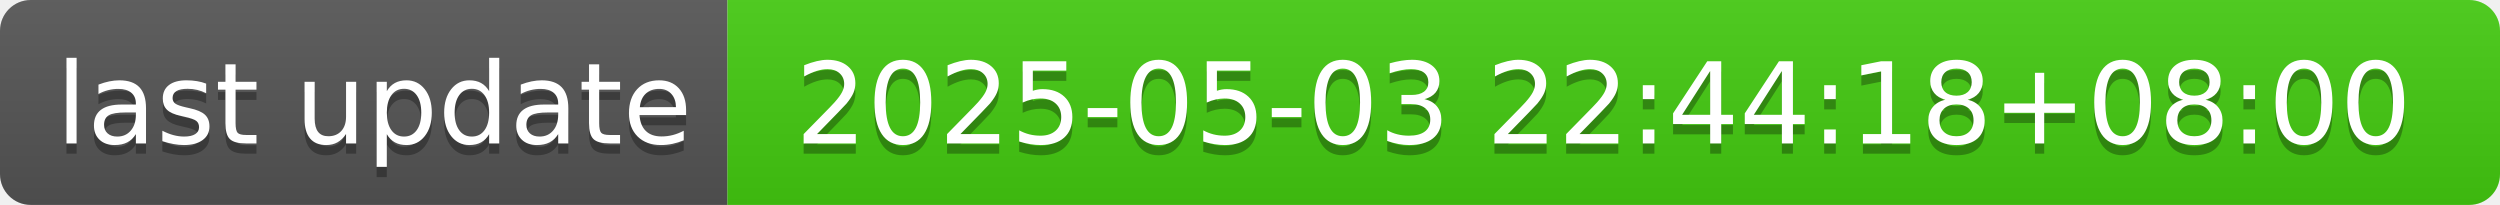
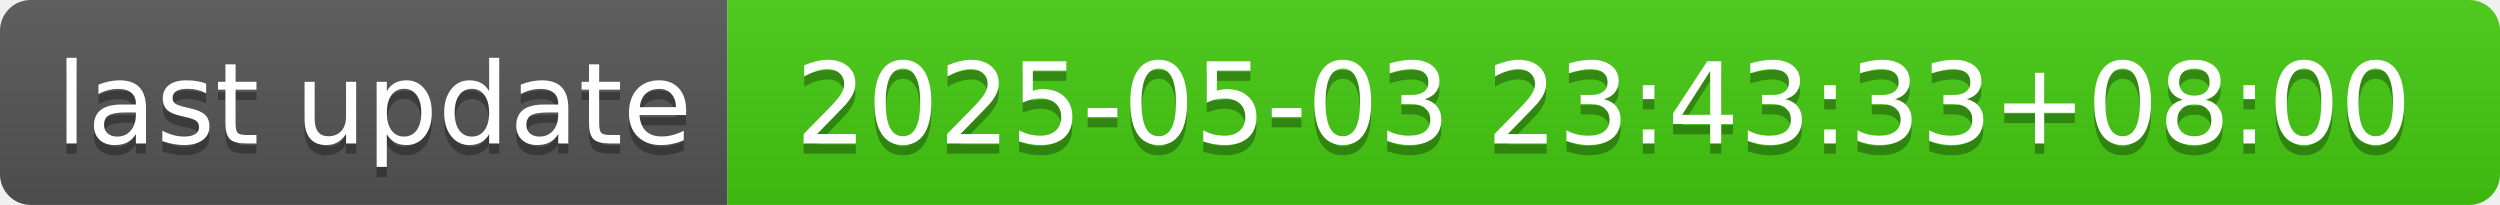
- <svg xmlns="http://www.w3.org/2000/svg" width="244" height="20" role="img" aria-label="last update: 2025-05-03 22:44:18+08:00">
+ <svg xmlns="http://www.w3.org/2000/svg" width="244" height="20" role="img" aria-label="last update: 2025-05-03 23:43:33+08:00">
  <linearGradient id="s" x2="0" y2="100%">
    <stop offset="0" stop-color="#bbb" stop-opacity=".1" />
    <stop offset="1" stop-opacity=".1" />
  </linearGradient>
  <clipPath id="r">
    <rect width="244" height="20" rx="3" fill="#fff" />
  </clipPath>
  <g clip-path="url(#r)">
    <rect width="71" height="20" fill="#555" />
    <rect x="71" width="173" height="20" fill="#4c1" />
    <rect width="244" height="20" fill="url(#s)" />
  </g>
  <g fill="#fff" text-anchor="middle" font-family="Verdana,Geneva,DejaVu Sans,sans-serif" text-rendering="geometricPrecision" font-size="110">
    <text aria-hidden="true" x="365" y="150" fill="#010101" fill-opacity=".3" transform="scale(.1)" textLength="610">last update</text>
    <text x="365" y="140" transform="scale(.1)" fill="#fff" textLength="610">last update</text>
-     <text aria-hidden="true" x="1565" y="150" fill="#010101" fill-opacity=".3" transform="scale(.1)" textLength="1630">2025-05-03 22:44:18+08:00</text>
-     <text x="1565" y="140" transform="scale(.1)" fill="#fff" textLength="1630">2025-05-03 22:44:18+08:00</text>
+     <text aria-hidden="true" x="1565" y="150" fill="#010101" fill-opacity=".3" transform="scale(.1)" textLength="1630">2025-05-03 23:43:33+08:00</text>
+     <text x="1565" y="140" transform="scale(.1)" fill="#fff" textLength="1630">2025-05-03 23:43:33+08:00</text>
  </g>
</svg>
